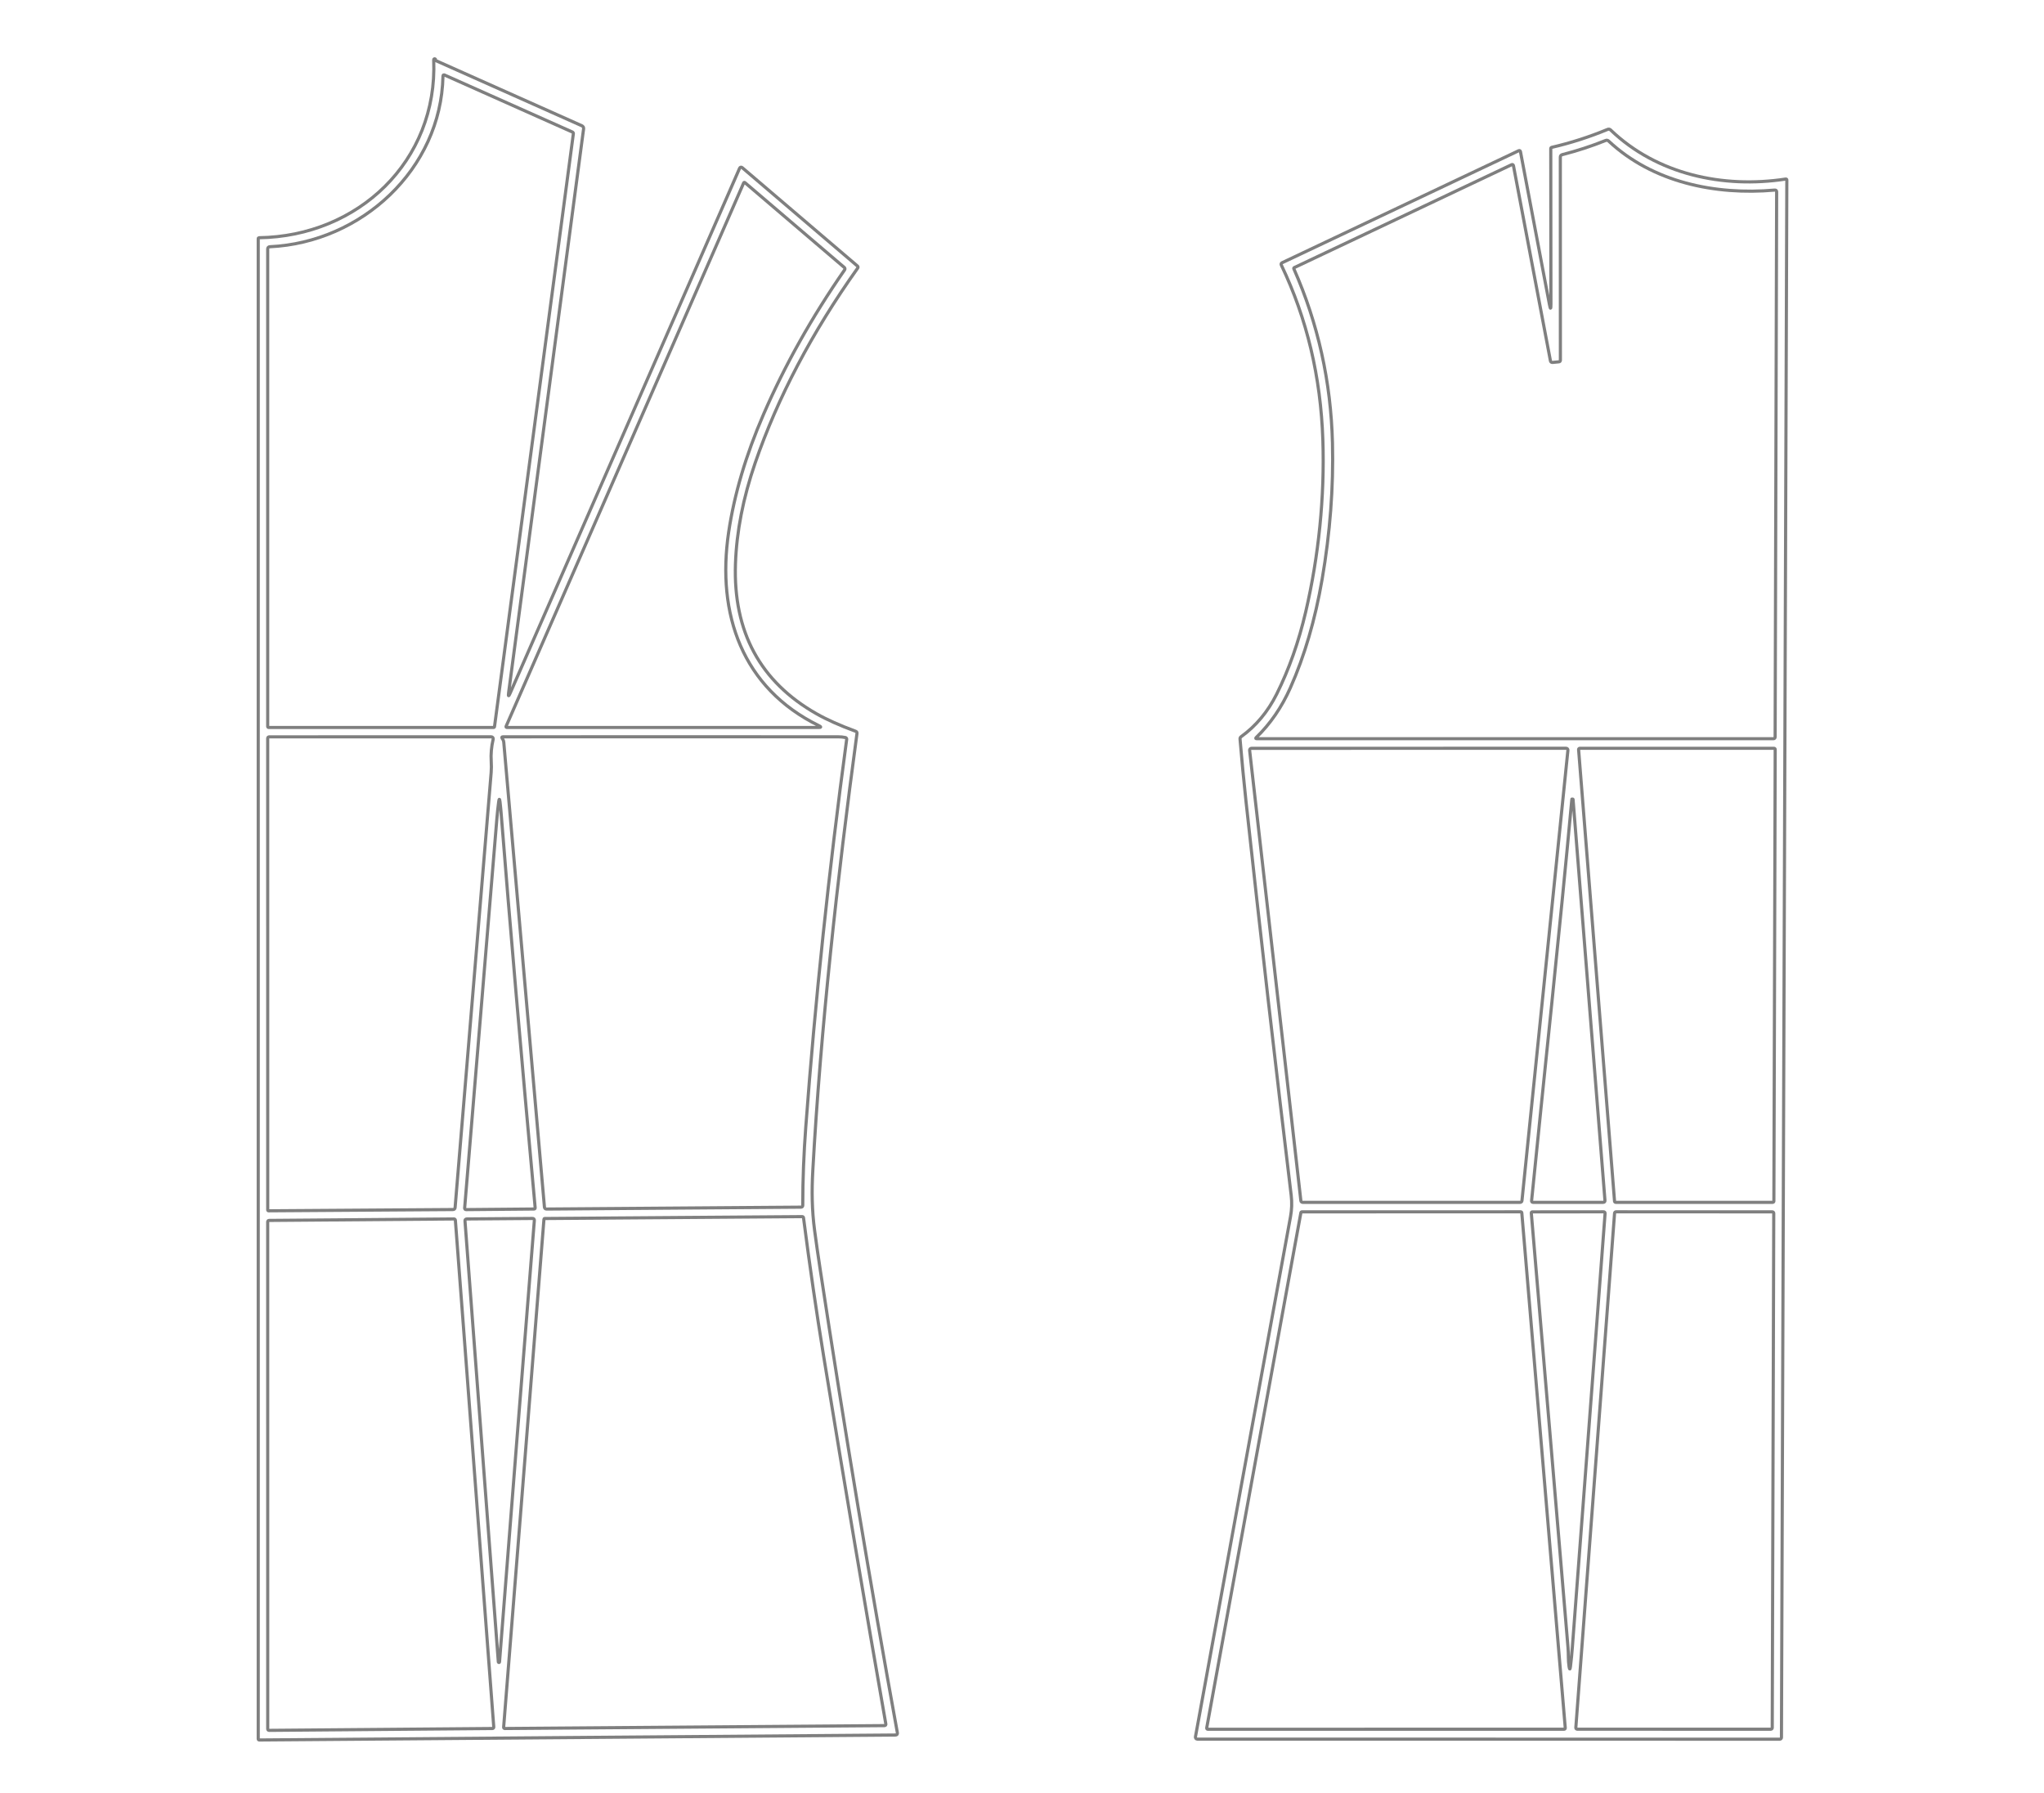
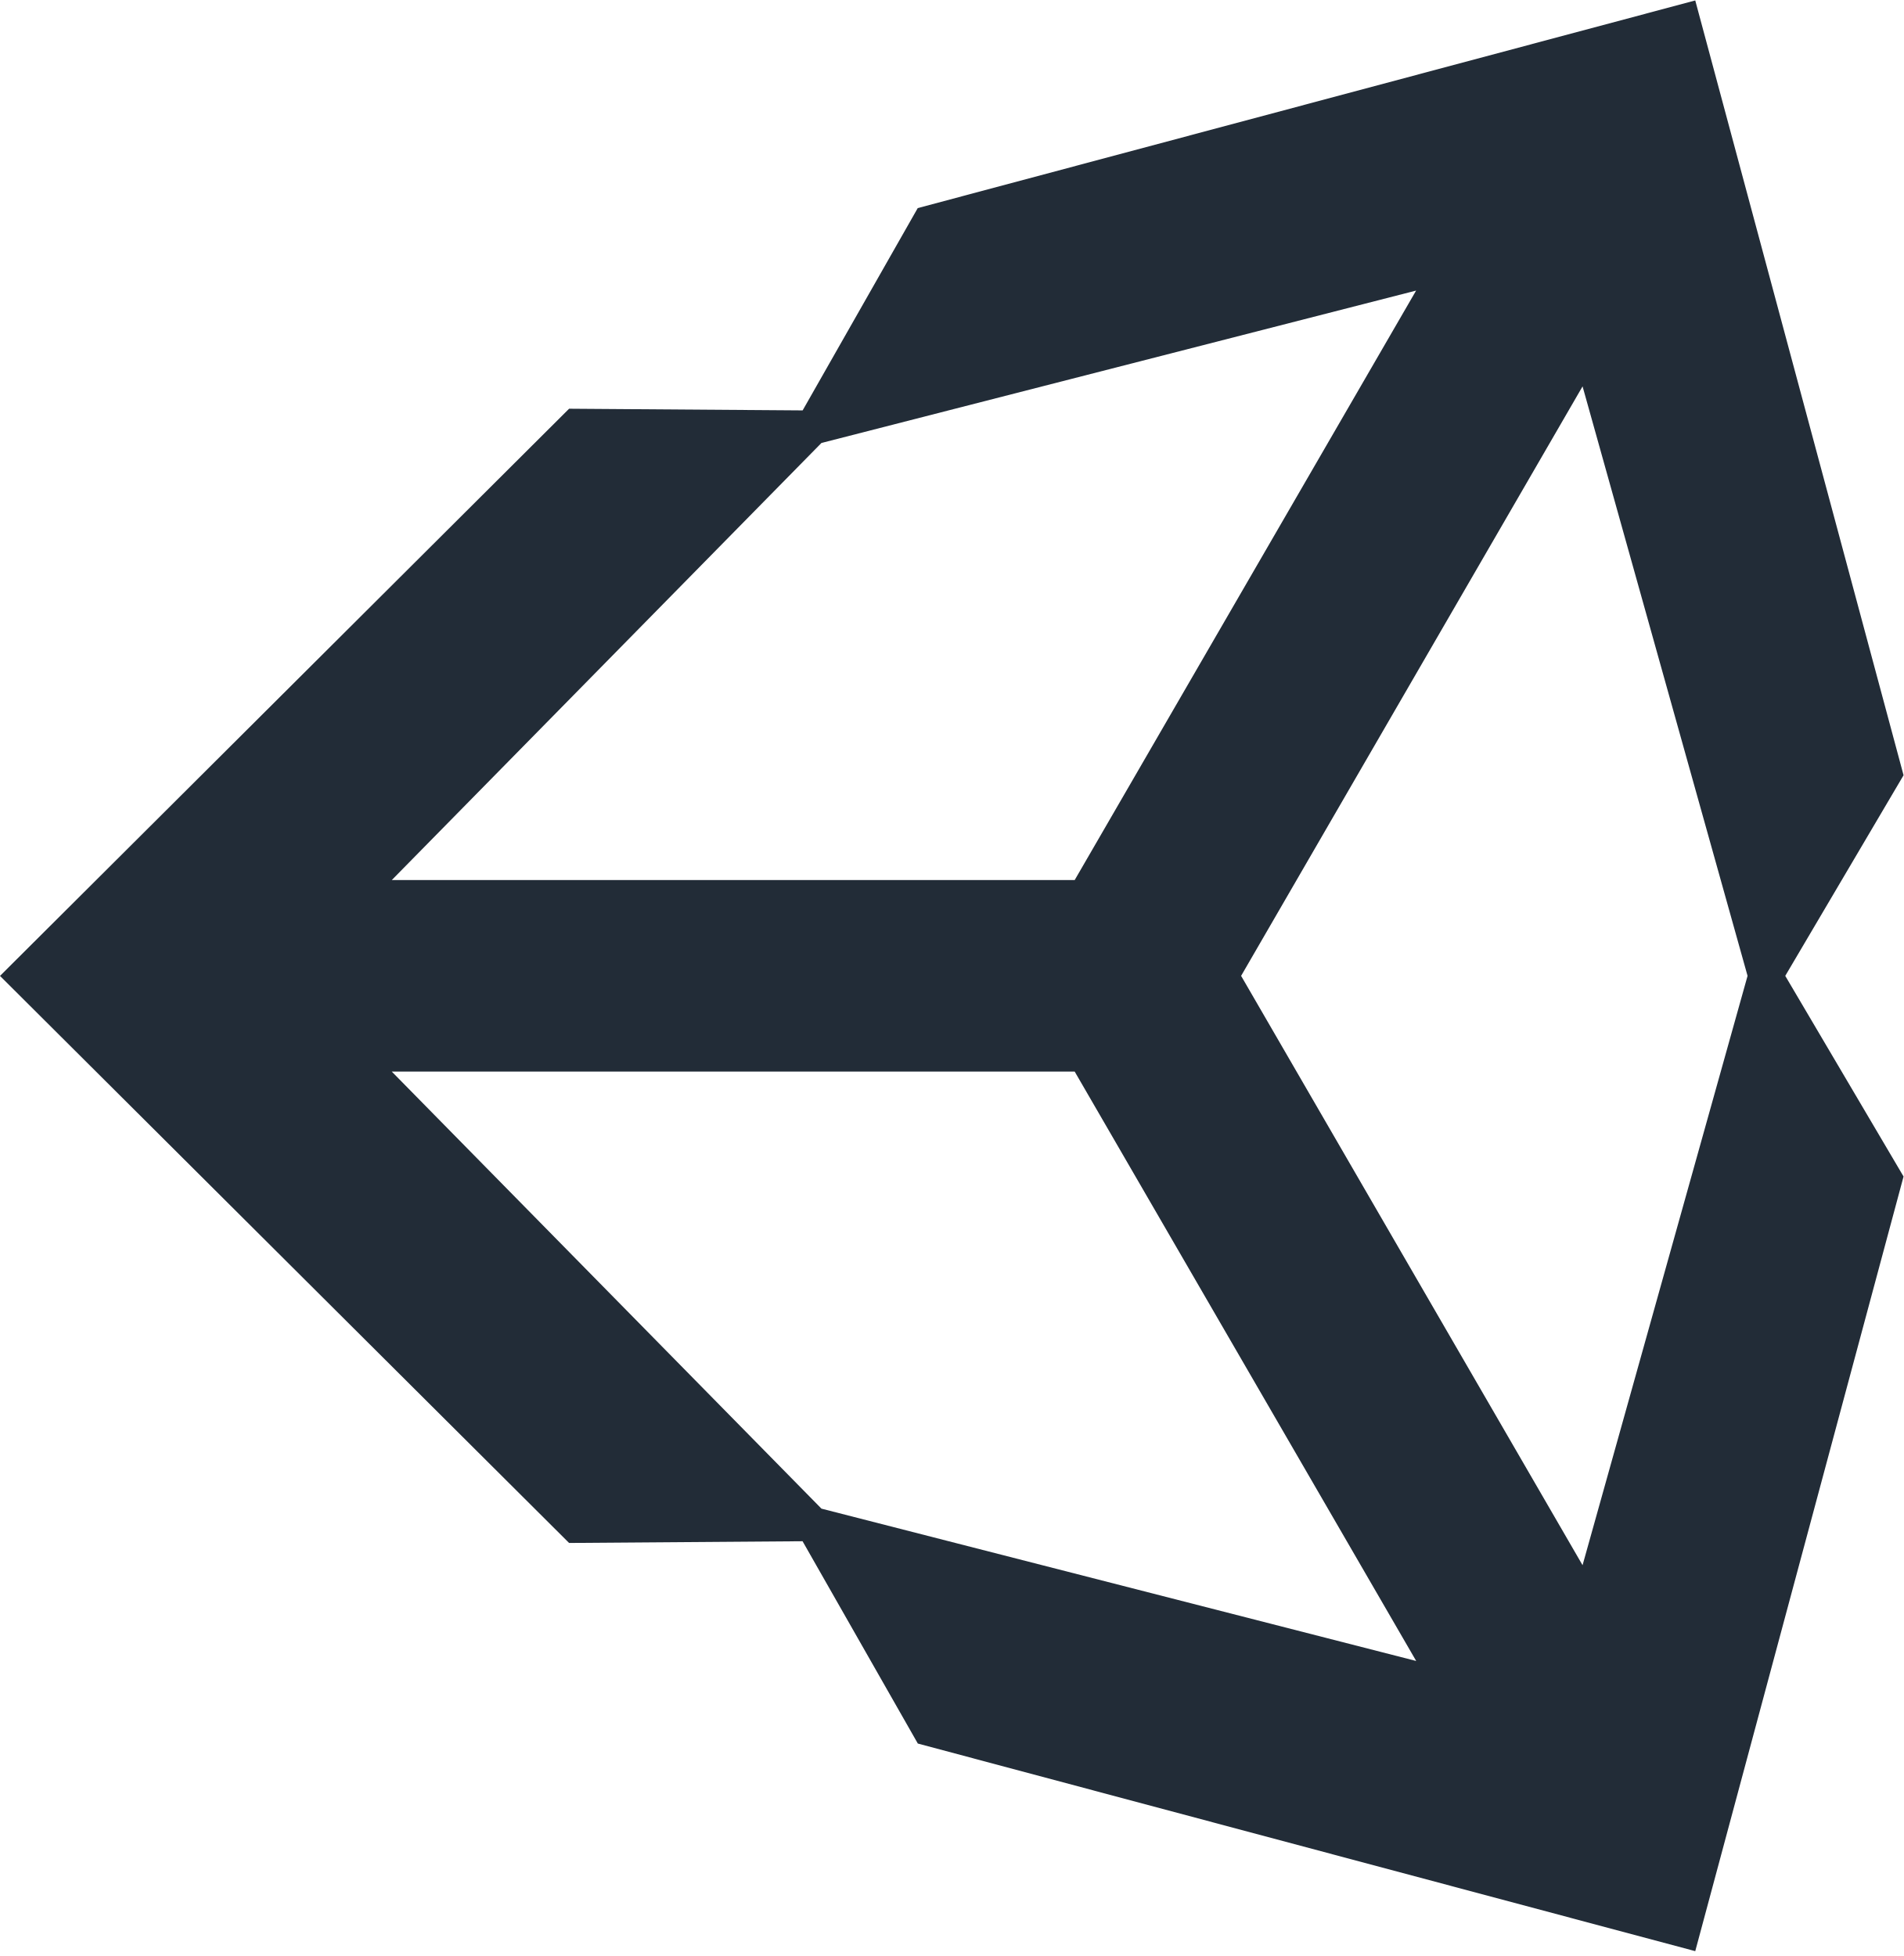
- <svg xmlns="http://www.w3.org/2000/svg" version="1.1" viewBox="0.00 0.00 650.00 570.00">
-   <path stroke="#000000" stroke-opacity="0.000" fill="none" stroke-width="1.00" vector-effect="non-scaling-stroke" d="   M 0.00 0.00   L 650.00 0.00   L 650.00 570.00   L 0.00 570.00   L 0.00 0.00" />
-   <path stroke="#000000" stroke-opacity="0.502" fill="none" stroke-width="1.00" vector-effect="non-scaling-stroke" d="   M 162.23 220.44   Q 161.50 222.11 161.74 220.30   L 185.58 41.01   Q 185.68 40.28 185.01 39.98   L 138.66 19.30   C 138.54 19.25 138.46 19.12 138.48 18.98   Q 138.51 18.80 138.37 18.73   C 138.16 18.62 137.91 18.78 137.92 19.01   C 139.25 51.35 113.77 75.16 82.36 75.60   Q 82.12 75.60 82.12 75.84   L 82.12 553.00   C 82.12 553.18 82.26 553.32 82.44 553.32   L 284.75 551.74   Q 285.49 551.73 285.36 550.99   Q 272.53 480.43 260.87 403.98   Q 259.87 397.45 259.04 391.22   C 258.18 384.74 258.12 378.71 258.47 372.34   C 261.00 326.76 266.26 279.58 272.52 233.28   Q 272.60 232.72 272.06 232.53   Q 264.57 229.78 259.65 226.98   Q 232.78 211.69 233.88 179.33   Q 234.40 163.91 240.16 147.18   Q 250.89 116.02 272.73 85.28   Q 273.01 84.88 272.64 84.57   L 236.00 53.29   C 235.75 53.07 235.35 53.16 235.21 53.47   L 162.23 220.44" />
-   <path stroke="#000000" stroke-opacity="0.502" fill="none" stroke-width="1.00" vector-effect="non-scaling-stroke" d="   M 493.20 96.73   Q 493.20 99.29 492.72 96.77   L 483.51 48.19   C 483.46 47.95 483.20 47.81 482.97 47.92   L 407.76 83.53   Q 407.22 83.79 407.48 84.32   Q 419.67 109.81 420.67 139.87   C 421.28 158.04 419.34 176.88 415.23 194.53   Q 411.89 208.88 405.98 220.74   Q 401.79 229.12 394.70 234.26   Q 394.29 234.55 394.34 235.05   Q 395.18 245.07 396.22 254.72   Q 403.05 317.54 410.61 380.17   Q 411.01 383.52 410.39 386.90   Q 395.19 469.80 380.16 552.31   C 380.09 552.69 380.38 553.05 380.77 553.05   L 565.96 553.07   C 566.26 553.07 566.50 552.83 566.51 552.52   L 568.22 57.27   Q 568.22 56.89 567.85 56.94   C 547.94 59.98 526.92 55.46 512.20 41.35   Q 511.76 40.92 511.20 41.16   Q 502.45 44.78 493.45 46.86   C 493.27 46.90 493.15 47.06 493.15 47.24   L 493.20 96.73" />
-   <path stroke="#000000" stroke-opacity="0.502" fill="none" stroke-width="1.00" vector-effect="non-scaling-stroke" d="   M 141.42 23.88   Q 140.88 23.64 140.87 24.23   C 140.25 53.85 114.88 77.11 85.85 78.46   Q 85.13 78.49 85.13 79.21   L 85.13 230.99   Q 85.13 231.34 85.49 231.34   L 156.94 231.34   Q 157.22 231.34 157.26 231.05   L 182.33 42.52   C 182.36 42.30 182.24 42.09 182.03 41.99   L 141.42 23.88" />
-   <path stroke="#000000" stroke-opacity="0.502" fill="none" stroke-width="1.00" vector-effect="non-scaling-stroke" d="   M 236.50 58.14   L 160.97 230.90   Q 160.78 231.34 161.26 231.34   L 260.28 231.34   Q 261.58 231.34 260.42 230.77   C 236.07 218.85 227.84 195.35 231.71 169.26   Q 234.39 151.20 242.79 131.80   Q 252.90 108.45 268.59 85.82   C 268.76 85.58 268.72 85.24 268.49 85.05   L 236.87 58.06   C 236.75 57.96 236.56 58.00 236.50 58.14" />
-   <path stroke="#000000" stroke-opacity="0.502" fill="none" stroke-width="1.00" vector-effect="non-scaling-stroke" d="   M 156.21 242.08   Q 155.99 238.70 156.83 235.07   C 156.92 234.68 156.63 234.31 156.23 234.31   L 85.66 234.32   Q 85.13 234.32 85.13 234.84   L 85.14 384.77   C 85.14 384.92 85.26 385.04 85.41 385.04   L 144.02 384.64   Q 144.68 384.64 144.73 383.98   L 156.19 245.68   Q 156.33 243.88 156.21 242.08" />
-   <path stroke="#000000" stroke-opacity="0.502" fill="none" stroke-width="1.00" vector-effect="non-scaling-stroke" d="   M 160.20 236.03   L 173.13 383.83   Q 173.18 384.48 173.84 384.48   L 254.69 383.88   Q 255.28 383.88 255.28 383.29   C 255.27 375.08 255.62 366.73 256.23 358.54   Q 260.71 298.23 269.25 235.09   C 269.28 234.84 269.11 234.60 268.86 234.54   Q 267.73 234.31 266.58 234.31   Q 213.87 234.27 159.97 234.31   Q 159.38 234.32 159.70 234.81   L 159.90 235.13   Q 160.16 235.54 160.20 236.03" />
-   <path stroke="#000000" stroke-opacity="0.502" fill="none" stroke-width="1.00" vector-effect="non-scaling-stroke" d="   M 159.27 257.49   Q 159.16 256.16 159.01 255.01   Q 158.80 253.37 158.58 255.01   Q 158.25 257.48 158.02 260.21   Q 152.87 322.23 147.76 384.18   C 147.74 384.44 147.95 384.67 148.21 384.66   L 169.79 384.47   Q 170.22 384.47 170.18 384.04   Q 163.48 310.74 159.27 257.49" />
-   <path stroke="#000000" stroke-opacity="0.502" fill="none" stroke-width="1.00" vector-effect="non-scaling-stroke" d="   M 255.52 387.25   C 255.49 387.04 255.32 386.89 255.12 386.89   L 173.20 387.49   C 173.08 387.49 172.99 387.58 172.98 387.70   L 160.16 549.27   C 160.14 549.49 160.31 549.67 160.53 549.67   L 281.23 548.75   Q 281.79 548.74 281.69 548.19   Q 272.04 493.20 261.96 431.51   Q 258.44 409.97 255.52 387.25" />
-   <path stroke="#000000" stroke-opacity="0.502" fill="none" stroke-width="1.00" vector-effect="non-scaling-stroke" d="   M 85.14 549.83   C 85.14 550.07 85.33 550.26 85.57 550.26   L 156.59 549.67   C 156.84 549.67 157.03 549.46 157.02 549.21   L 144.81 388.03   C 144.79 387.81 144.60 387.63 144.38 387.63   L 85.56 388.10   C 85.32 388.10 85.13 388.29 85.13 388.53   L 85.14 549.83" />
-   <path stroke="#000000" stroke-opacity="0.502" fill="none" stroke-width="1.00" vector-effect="non-scaling-stroke" d="   M 153.86 467.62   Q 156.26 499.35 158.47 528.51   Q 158.48 528.68 158.66 528.68   L 158.66 528.68   Q 158.84 528.68 158.85 528.51   Q 164.36 457.42 169.92 388.14   Q 169.98 387.47 169.30 387.47   L 148.48 387.63   Q 147.82 387.64 147.87 388.29   Q 150.87 428.06 153.86 467.62" />
-   <path stroke="#000000" stroke-opacity="0.502" fill="none" stroke-width="1.00" vector-effect="non-scaling-stroke" d="   M 493.04 114.73   L 481.29 52.72   Q 481.18 52.15 480.65 52.40   L 411.60 85.09   C 411.45 85.16 411.38 85.33 411.45 85.48   Q 423.01 111.64 423.73 140.86   Q 424.25 162.07 420.44 184.21   Q 417.12 203.51 410.32 218.77   Q 406.22 227.99 399.52 234.49   Q 399.08 234.91 399.69 234.91   L 563.92 234.91   Q 564.50 234.91 564.50 234.33   L 564.98 61.02   Q 564.98 60.39 564.35 60.45   C 545.41 62.12 525.55 57.96 511.55 44.86   Q 511.12 44.46 510.58 44.68   Q 503.81 47.39 496.83 49.17   Q 496.19 49.33 496.19 49.99   L 496.21 114.53   Q 496.21 115.01 495.72 115.06   L 493.74 115.25   Q 493.15 115.30 493.04 114.73" />
-   <path stroke="#000000" stroke-opacity="0.502" fill="none" stroke-width="1.00" vector-effect="non-scaling-stroke" d="   M 498.60 238.59   C 498.64 238.25 498.37 237.95 498.03 237.95   L 397.97 237.97   C 397.62 237.97 397.35 238.27 397.39 238.62   L 413.68 381.84   C 413.71 382.13 413.96 382.35 414.26 382.35   L 483.42 382.35   C 483.71 382.35 483.96 382.12 483.99 381.83   L 498.60 238.59" />
-   <path stroke="#000000" stroke-opacity="0.502" fill="none" stroke-width="1.00" vector-effect="non-scaling-stroke" d="   M 564.52 238.34   C 564.52 238.13 564.35 237.96 564.14 237.96   L 502.38 237.96   C 502.16 237.96 501.99 238.15 502.00 238.37   L 513.43 382.00   C 513.45 382.20 513.61 382.35 513.81 382.35   L 563.72 382.35   C 563.93 382.35 564.10 382.18 564.10 381.97   L 564.52 238.34" />
-   <path stroke="#000000" stroke-opacity="0.502" fill="none" stroke-width="1.00" vector-effect="non-scaling-stroke" d="   M 499.85 254.21   C 495.94 296.80 491.17 340.61 487.06 381.79   Q 487.00 382.35 487.55 382.35   L 509.79 382.35   Q 510.43 382.35 510.38 381.71   L 500.24 254.24   Q 500.23 254.12 500.13 254.12   L 499.87 254.12   Q 499.86 254.12 499.85 254.21" />
-   <path stroke="#000000" stroke-opacity="0.502" fill="none" stroke-width="1.00" vector-effect="non-scaling-stroke" d="   M 383.74 549.49   C 383.70 549.71 383.87 549.91 384.09 549.91   L 497.40 549.90   C 497.61 549.90 497.77 549.72 497.76 549.51   L 483.94 385.69   C 483.92 385.50 483.77 385.36 483.58 385.36   L 414.03 385.37   C 413.86 385.37 413.71 385.49 413.68 385.67   L 383.74 549.49" />
-   <path stroke="#000000" stroke-opacity="0.502" fill="none" stroke-width="1.00" vector-effect="non-scaling-stroke" d="   M 486.96 385.73   C 490.89 431.82 494.76 477.92 498.64 524.02   C 498.81 525.99 498.66 527.97 498.96 529.90   Q 499.21 531.58 499.42 529.90   Q 499.79 526.84 500.03 523.68   Q 505.17 455.19 510.42 385.91   Q 510.46 385.36 509.91 385.36   L 487.28 385.38   C 487.09 385.38 486.94 385.54 486.96 385.73" />
-   <path stroke="#000000" stroke-opacity="0.502" fill="none" stroke-width="1.00" vector-effect="non-scaling-stroke" d="   M 501.12 549.40   C 501.10 549.66 501.31 549.89 501.58 549.89   L 563.12 549.90   C 563.37 549.90 563.58 549.69 563.58 549.44   L 564.06 385.83   C 564.06 385.58 563.85 385.37 563.60 385.37   L 513.90 385.36   C 513.66 385.36 513.46 385.55 513.44 385.79   L 501.12 549.40" />
+ <svg xmlns="http://www.w3.org/2000/svg" width="2433" height="2500" viewBox="0 0 256 263" preserveAspectRatio="xMinYMin meet">
+   <path d="M166.872 131.237l45.91-79.275 22.184 79.275-22.185 79.256-45.909-79.256zm-22.376 12.874l45.916 79.262-79.966-20.486-57.77-58.776h91.82zm45.906-105.033l-45.906 79.275h-91.82l57.77-58.78 79.956-20.495zm65.539 65.18L227.933.06l-104.54 27.925-15.475 27.207-31.401-.225L0 131.244l76.517 76.259h.003l31.388-.232 15.497 27.207 104.528 27.92L255.94 158.22l-15.906-26.982 15.906-26.978z" fill="#222C37" />
</svg>
